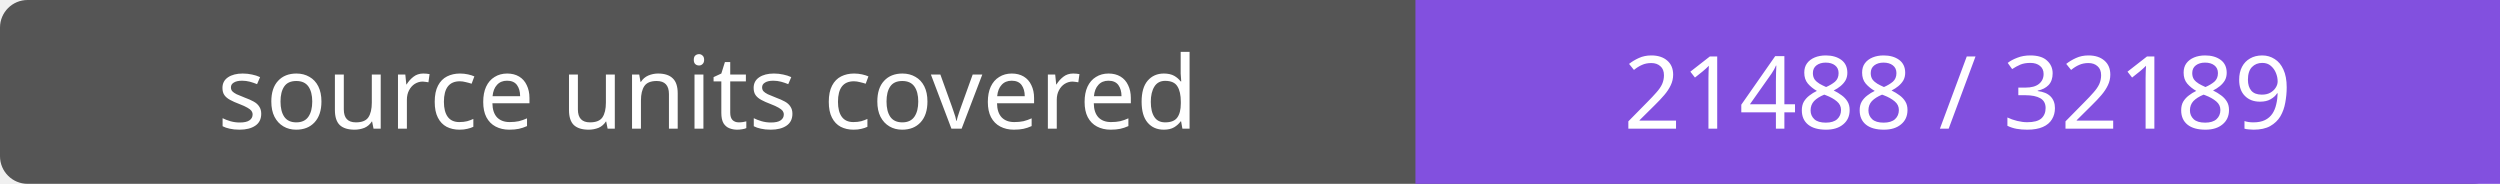
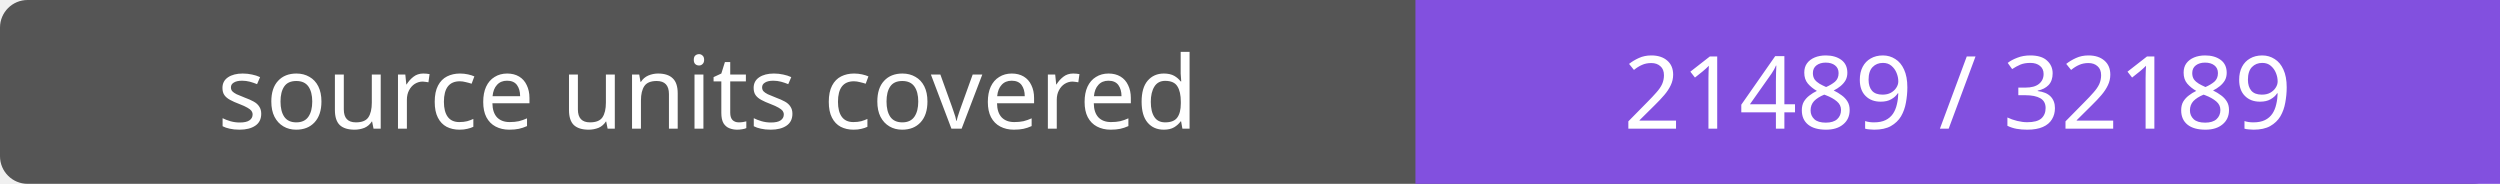
- <svg xmlns="http://www.w3.org/2000/svg" width="272" height="20" role="img" aria-label="source units covered: 21488 / 32189">
+ <svg xmlns="http://www.w3.org/2000/svg" width="272" height="20" role="img" aria-label="source units covered: 21489 / 32189">
  <rect width="272" height="20" rx="3" fill="#555" />
  <path fill="#8250df" d="M154 0h118v20H154z" />
  <g fill="#fff" text-anchor="middle" font-family="Verdana,sans-serif" font-size="11">
    <text x="77.0" y="14">source units covered</text>
-     <text x="213.0" y="14">21488 / 32189</text>
+     <text x="213.0" y="14">21489 / 32189</text>
  </g>
</svg>
